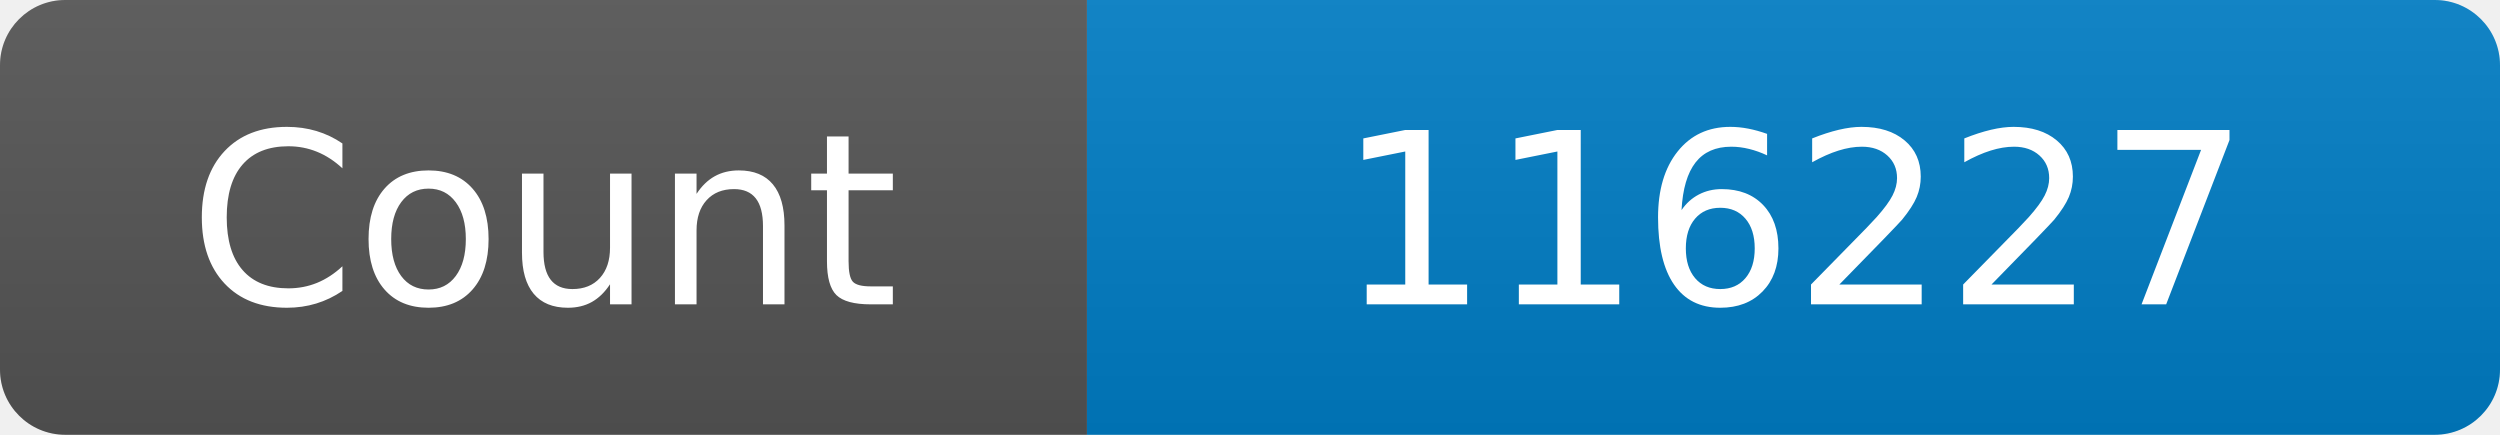
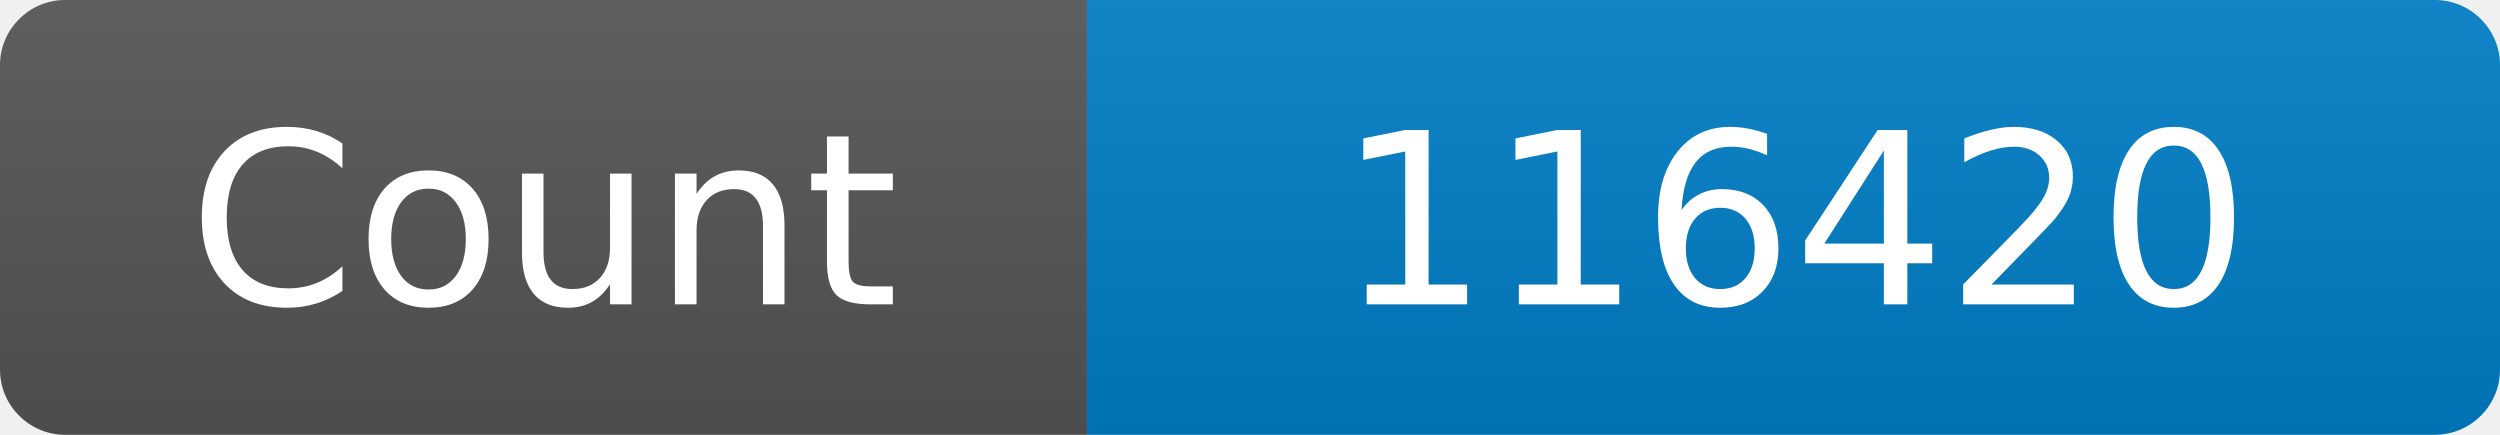
<svg xmlns="http://www.w3.org/2000/svg" width="115" height="20" role="img" aria-label="Maintained?: yes">
  <linearGradient id="s" x2="0" y2="100%">
    <stop offset="0" stop-color="#bbb" stop-opacity=".1" />
    <stop offset="1" stop-opacity=".1" />
  </linearGradient>
  <clipPath id="r">
    <rect width="115" height="20" rx="3" fill="#fff" />
  </clipPath>
  <g clip-path="url(#r)">
    <rect width="50" height="20" fill="#555" />
    <rect x="50" width="160" height="20" fill="#007ec6" />
    <rect width="115" height="20" fill="url(#s)" />
  </g>
  <g fill="#fff" text-anchor="middle" font-family="Verdana,Geneva,DejaVu Sans,sans-serif" font-size="110">
    <text x="250" y="140" transform="scale(.1)" fill="#fff">Count</text>
-     <text x="825" y="140" transform="scale(.1)" fill="#fff">116227</text>
+     <text x="825" y="140" transform="scale(.1)" fill="#fff">116420</text>
  </g>
</svg>
